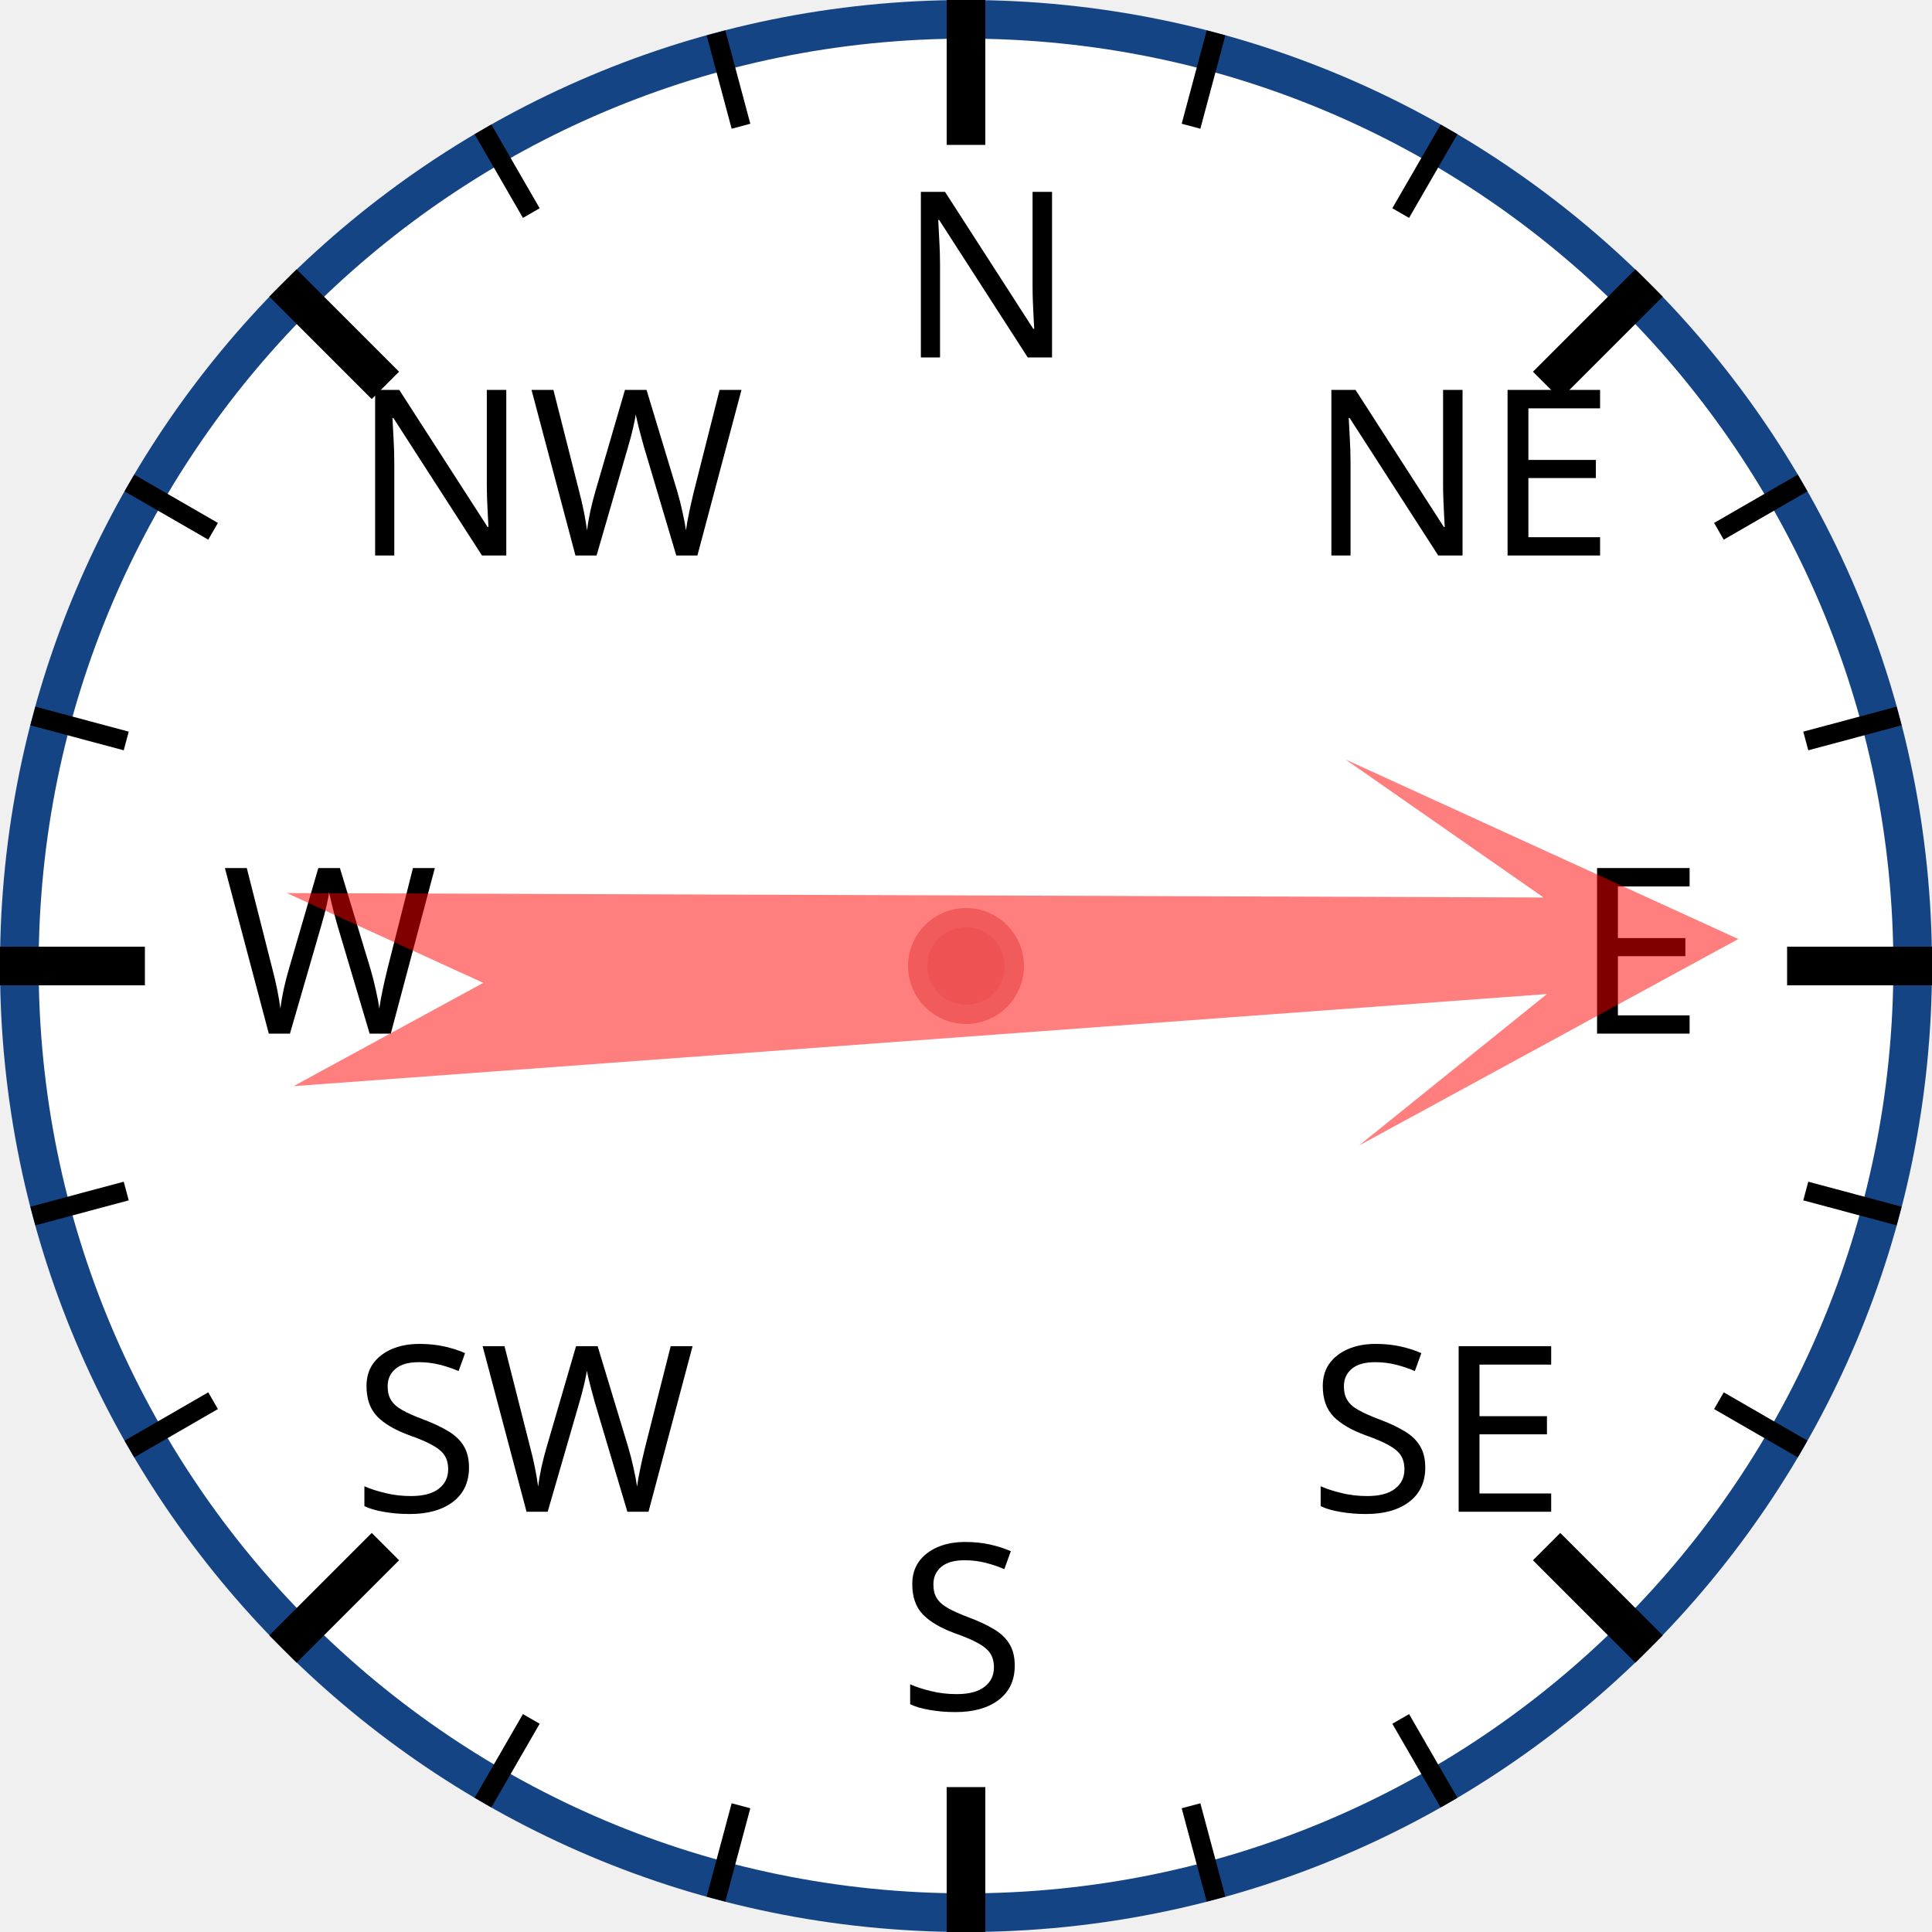
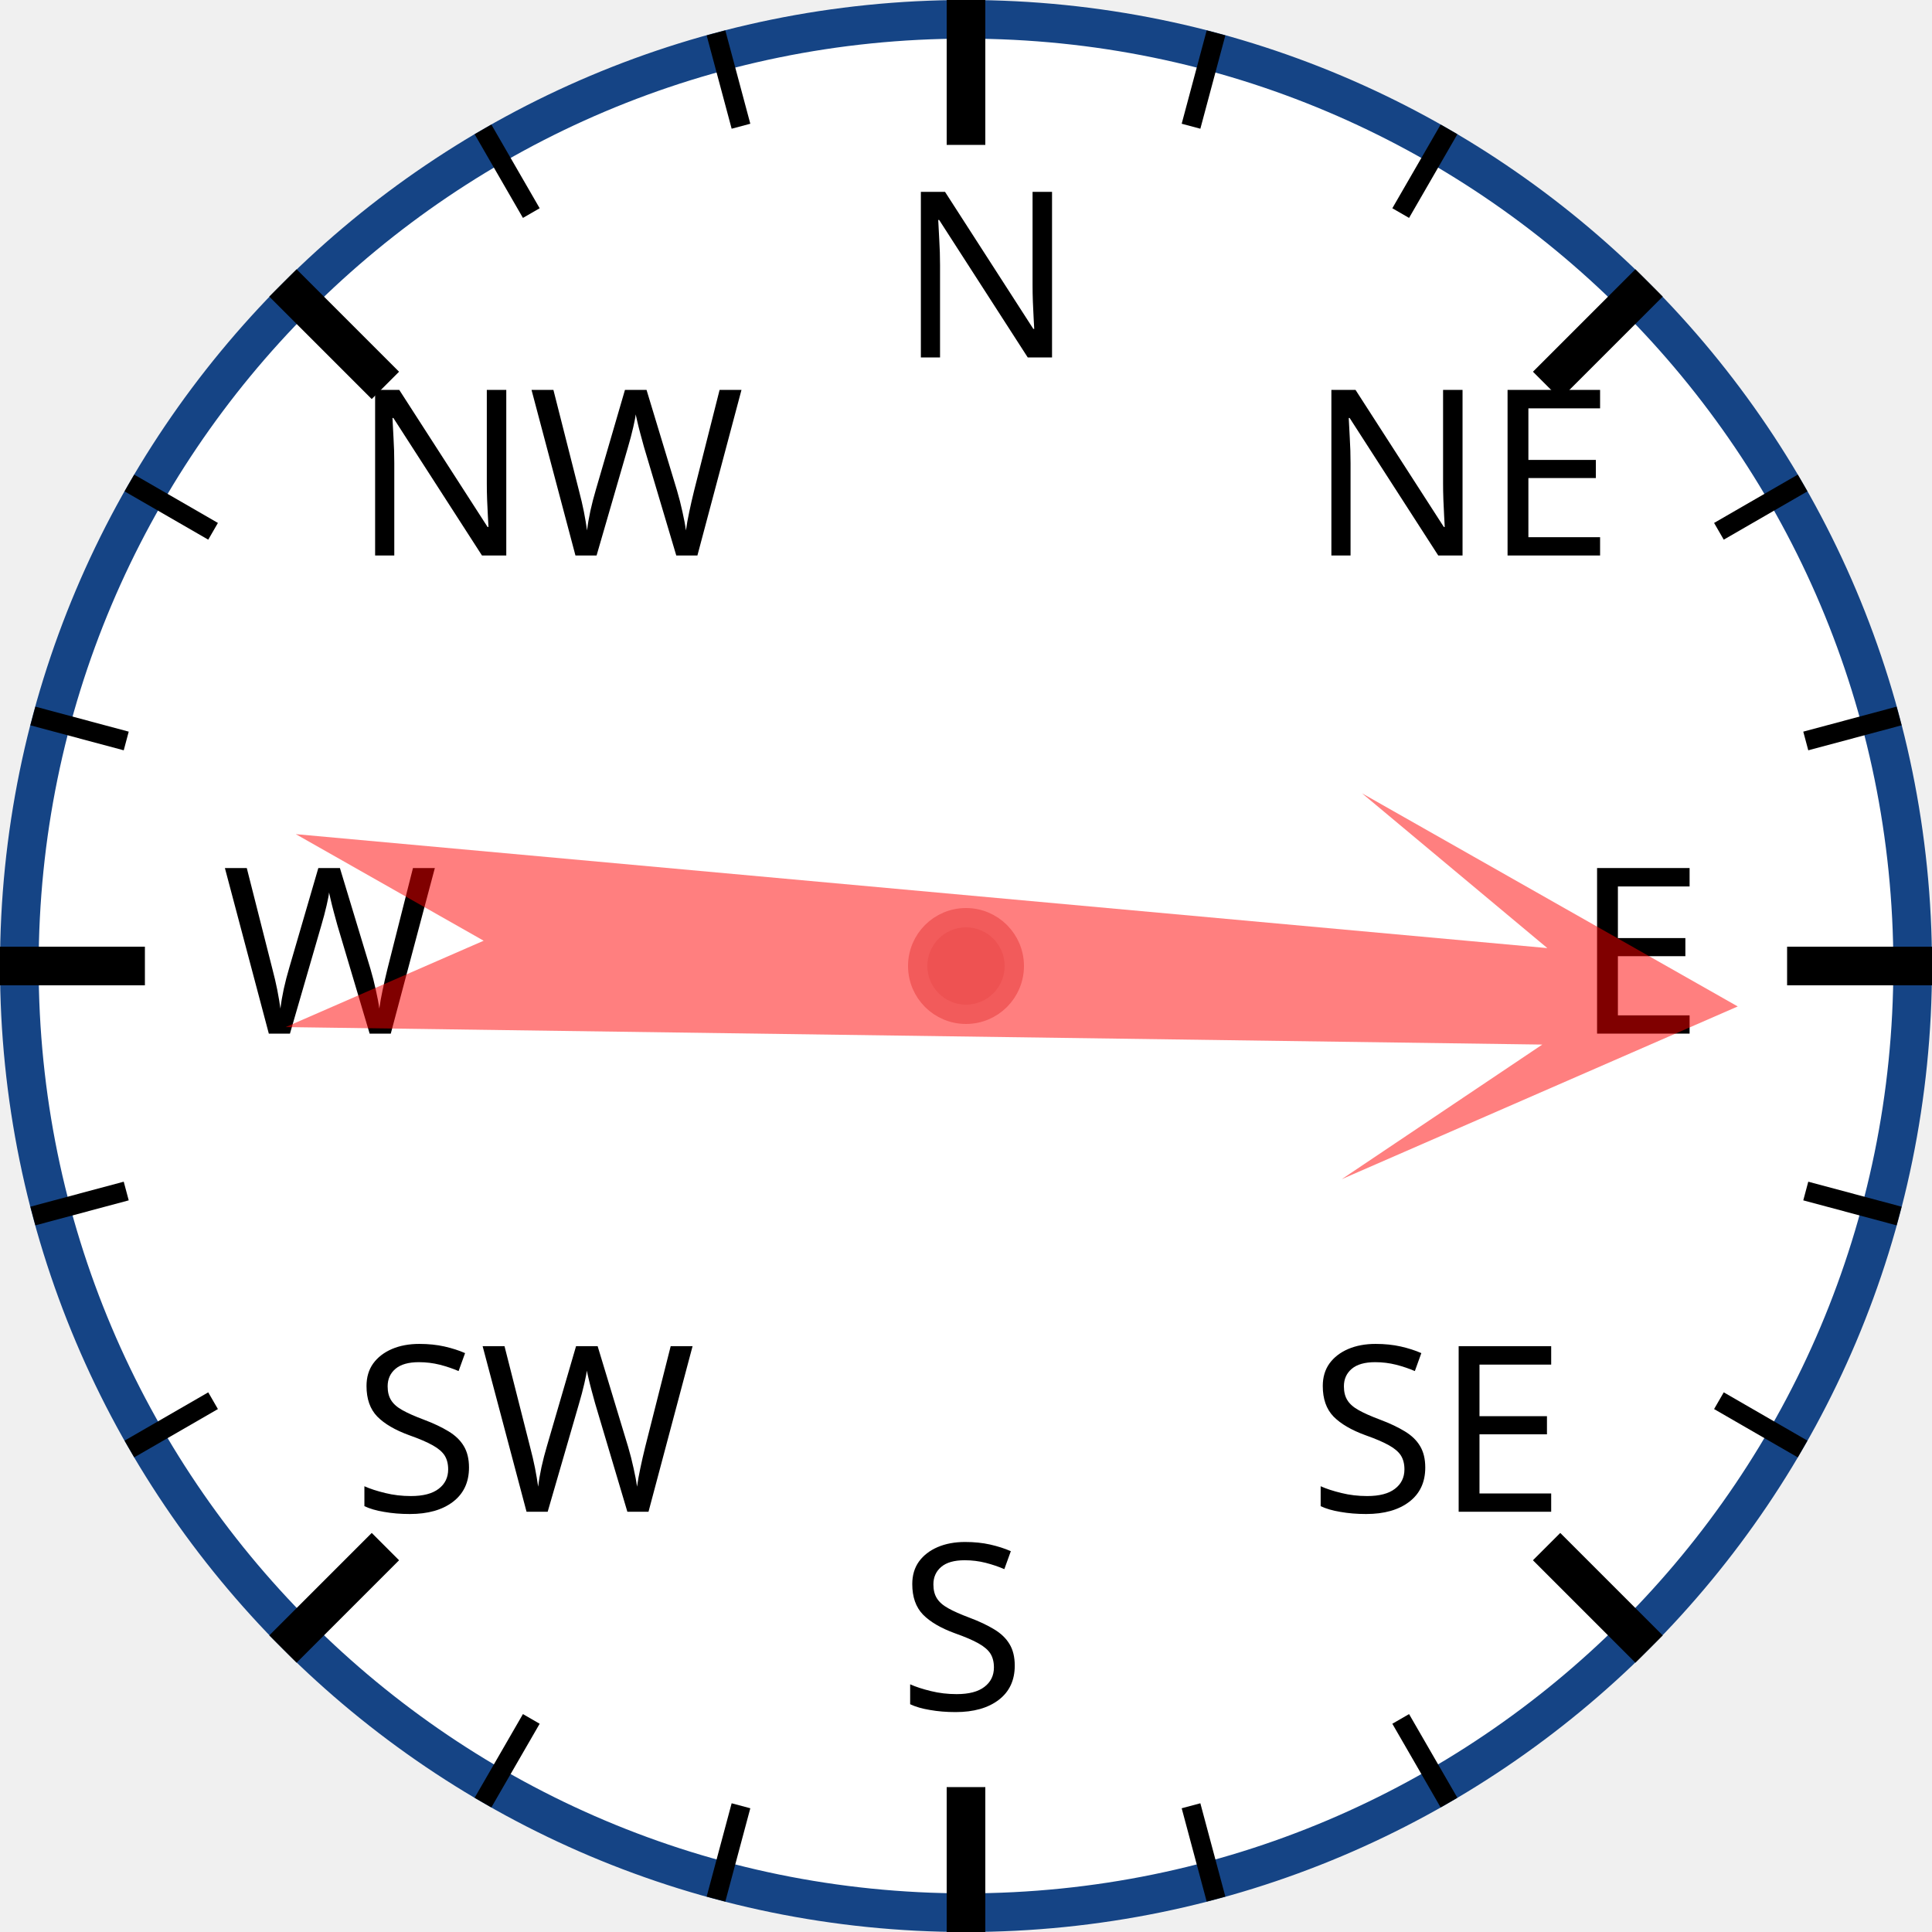
<svg xmlns="http://www.w3.org/2000/svg" width="120px" height="120px" viewBox="0 0 200 200">
  <circle cx="100" cy="100" r="98" style="fill: white; stroke: #154485; stroke-width: 4;" />
  <text x="93.0" y="37.0" style="font-family: sans-serif; font-size: 18pt;">N</text>
  <line x1="100.0" y1="0.0" x2="100.0" y2="15.0" style="stroke: black; stroke-width: 4;" />
  <line x1="74.118" y1="3.407" x2="76.706" y2="13.067" style="stroke: black; stroke-width: 2;" />
  <line x1="50" y1="13.397" x2="55" y2="22.058" style="stroke: black; stroke-width: 2;" />
  <text x="36.503" y="57.503" style="font-family: sans-serif; font-size: 18pt;">NW</text>
  <line x1="29.289" y1="29.289" x2="39.896" y2="39.896" style="stroke: black; stroke-width: 4;" />
  <line x1="13.397" y1="50" x2="22.058" y2="55" style="stroke: black; stroke-width: 2;" />
  <line x1="3.407" y1="74.118" x2="13.067" y2="76.706" style="stroke: black; stroke-width: 2;" />
  <text x="23.0" y="107.0" style="font-family: sans-serif; font-size: 18pt;">W</text>
  <line x1="0.0" y1="100.0" x2="15.0" y2="100.0" style="stroke: black; stroke-width: 4;" />
  <line x1="3.407" y1="125.882" x2="13.067" y2="123.294" style="stroke: black; stroke-width: 2;" />
  <line x1="13.397" y1="150" x2="22.058" y2="145" style="stroke: black; stroke-width: 2;" />
  <text x="36.503" y="156.497" style="font-family: sans-serif; font-size: 18pt;">SW</text>
  <line x1="29.289" y1="170.711" x2="39.896" y2="160.104" style="stroke: black; stroke-width: 4;" />
  <line x1="50" y1="186.603" x2="55" y2="177.942" style="stroke: black; stroke-width: 2;" />
  <line x1="74.118" y1="196.593" x2="76.706" y2="186.933" style="stroke: black; stroke-width: 2;" />
  <text x="93" y="177.0" style="font-family: sans-serif; font-size: 18pt;">S</text>
  <line x1="100" y1="200.0" x2="100" y2="185.0" style="stroke: black; stroke-width: 4;" />
  <line x1="125.882" y1="196.593" x2="123.294" y2="186.933" style="stroke: black; stroke-width: 2;" />
  <line x1="150.0" y1="186.603" x2="145.0" y2="177.942" style="stroke: black; stroke-width: 2;" />
  <text x="135.497" y="156.497" style="font-family: sans-serif; font-size: 18pt;">SE</text>
  <line x1="170.711" y1="170.711" x2="160.104" y2="160.104" style="stroke: black; stroke-width: 4;" />
  <line x1="186.603" y1="150" x2="177.942" y2="145" style="stroke: black; stroke-width: 2;" />
  <line x1="196.593" y1="125.882" x2="186.933" y2="123.294" style="stroke: black; stroke-width: 2;" />
  <text x="163.0" y="107" style="font-family: sans-serif; font-size: 18pt;">E</text>
  <line x1="200.0" y1="100" x2="185.0" y2="100" style="stroke: black; stroke-width: 4;" />
  <line x1="196.593" y1="74.118" x2="186.933" y2="76.706" style="stroke: black; stroke-width: 2;" />
  <line x1="186.603" y1="50" x2="177.942" y2="55" style="stroke: black; stroke-width: 2;" />
  <text x="135.497" y="57.503" style="font-family: sans-serif; font-size: 18pt;">NE</text>
  <line x1="170.711" y1="29.289" x2="160.104" y2="39.896" style="stroke: black; stroke-width: 4;" />
  <line x1="150" y1="13.397" x2="145" y2="22.058" style="stroke: black; stroke-width: 2;" />
  <line x1="125.882" y1="3.407" x2="123.294" y2="13.067" style="stroke: black; stroke-width: 2;" />
-   <polygon points="100 20 120 60 105 40 110 170 100 150 90 170 95 40 80 60" style="fill: red; fill-opacity: 0.5;" transform="rotate(88,100,100)" />
+   <polygon points="100 20 120 60 105 40 110 170 100 150 90 170 95 40 80 60" style="fill: red; fill-opacity: 0.5;" transform="rotate(93,100,100)" />
  <circle cx="100" cy="100" r="5" style="fill: #EE5252; stroke: #F25B5B; stroke-width: 2;" />
</svg>
